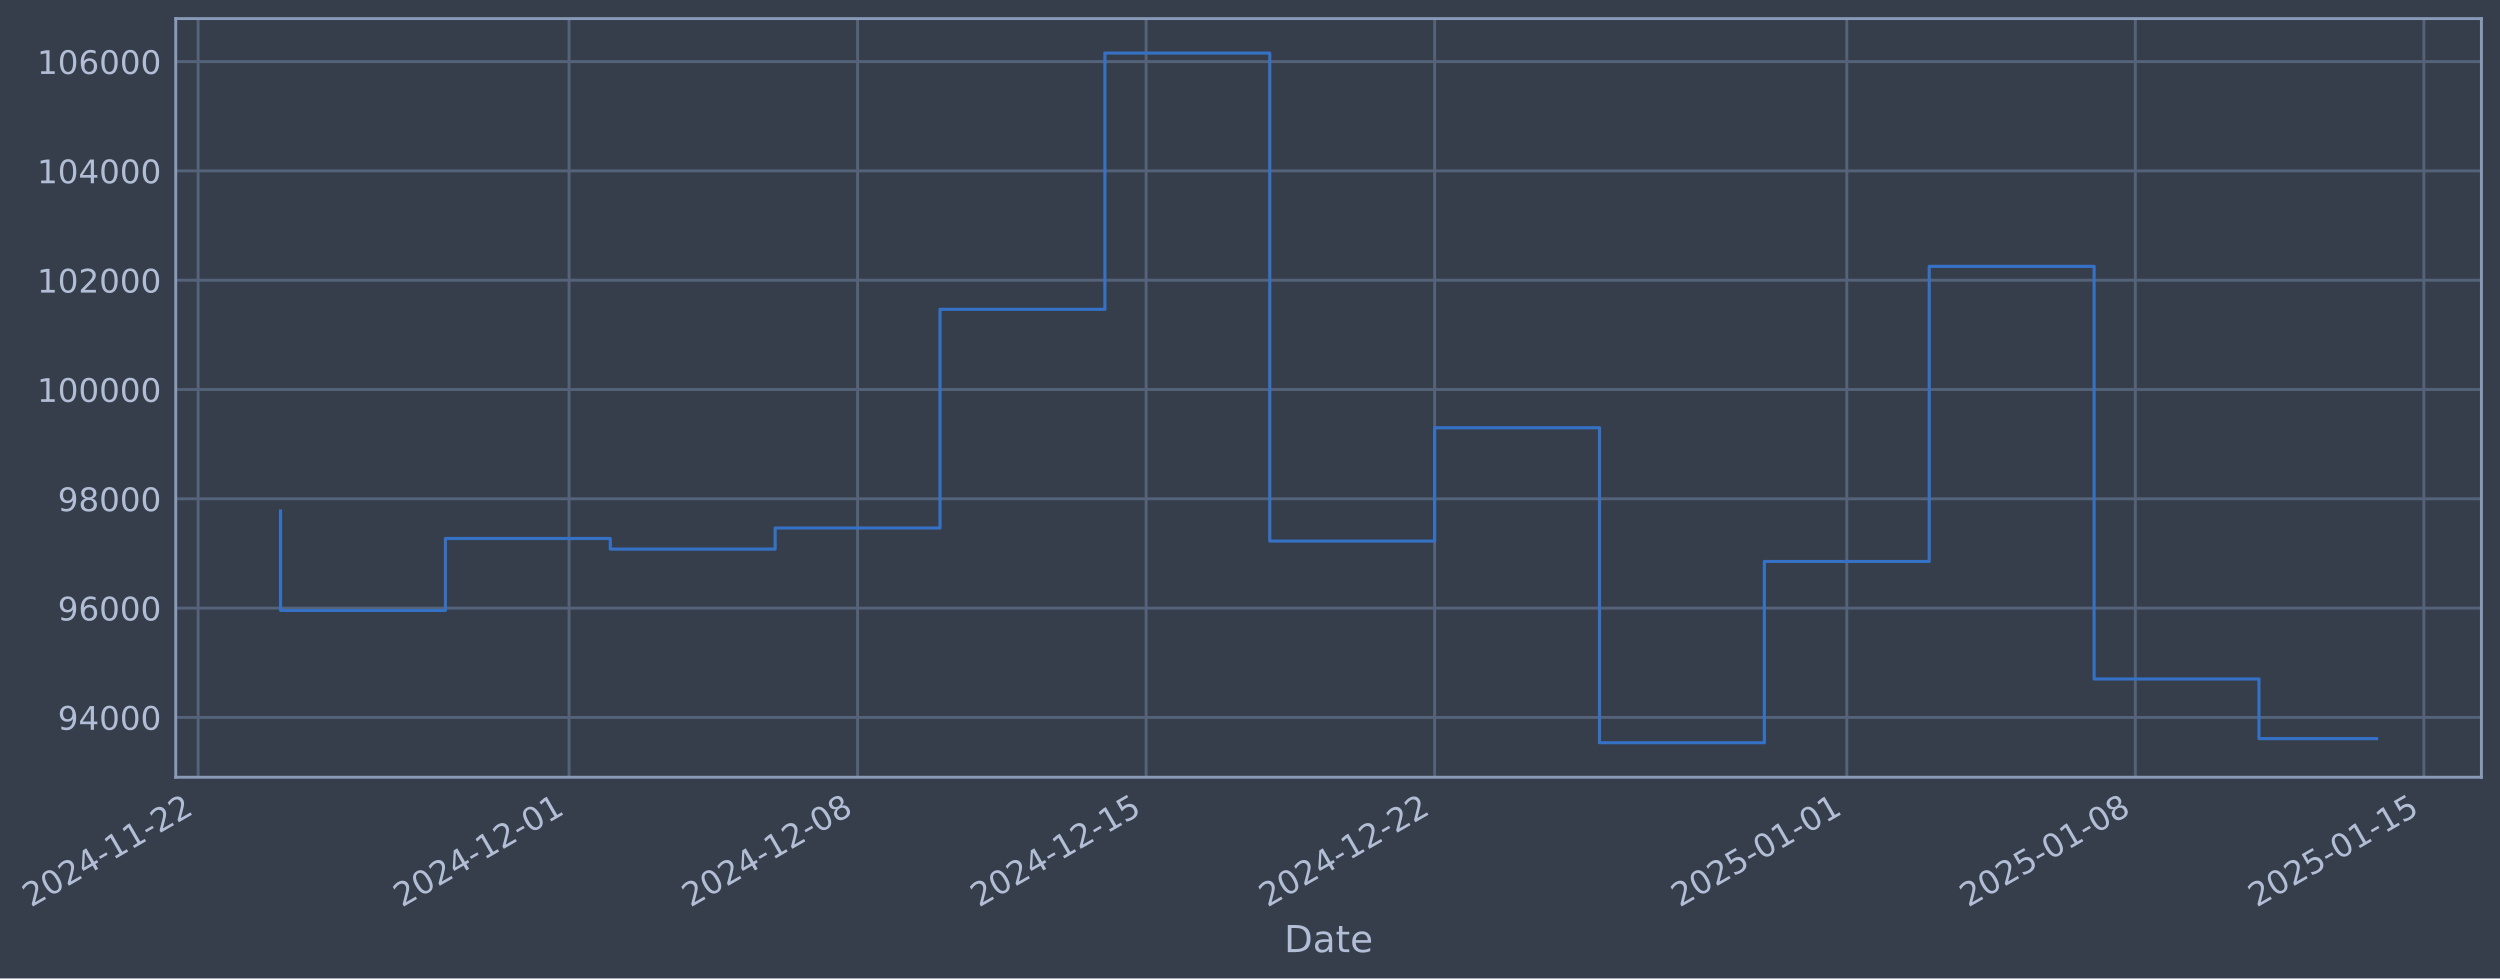
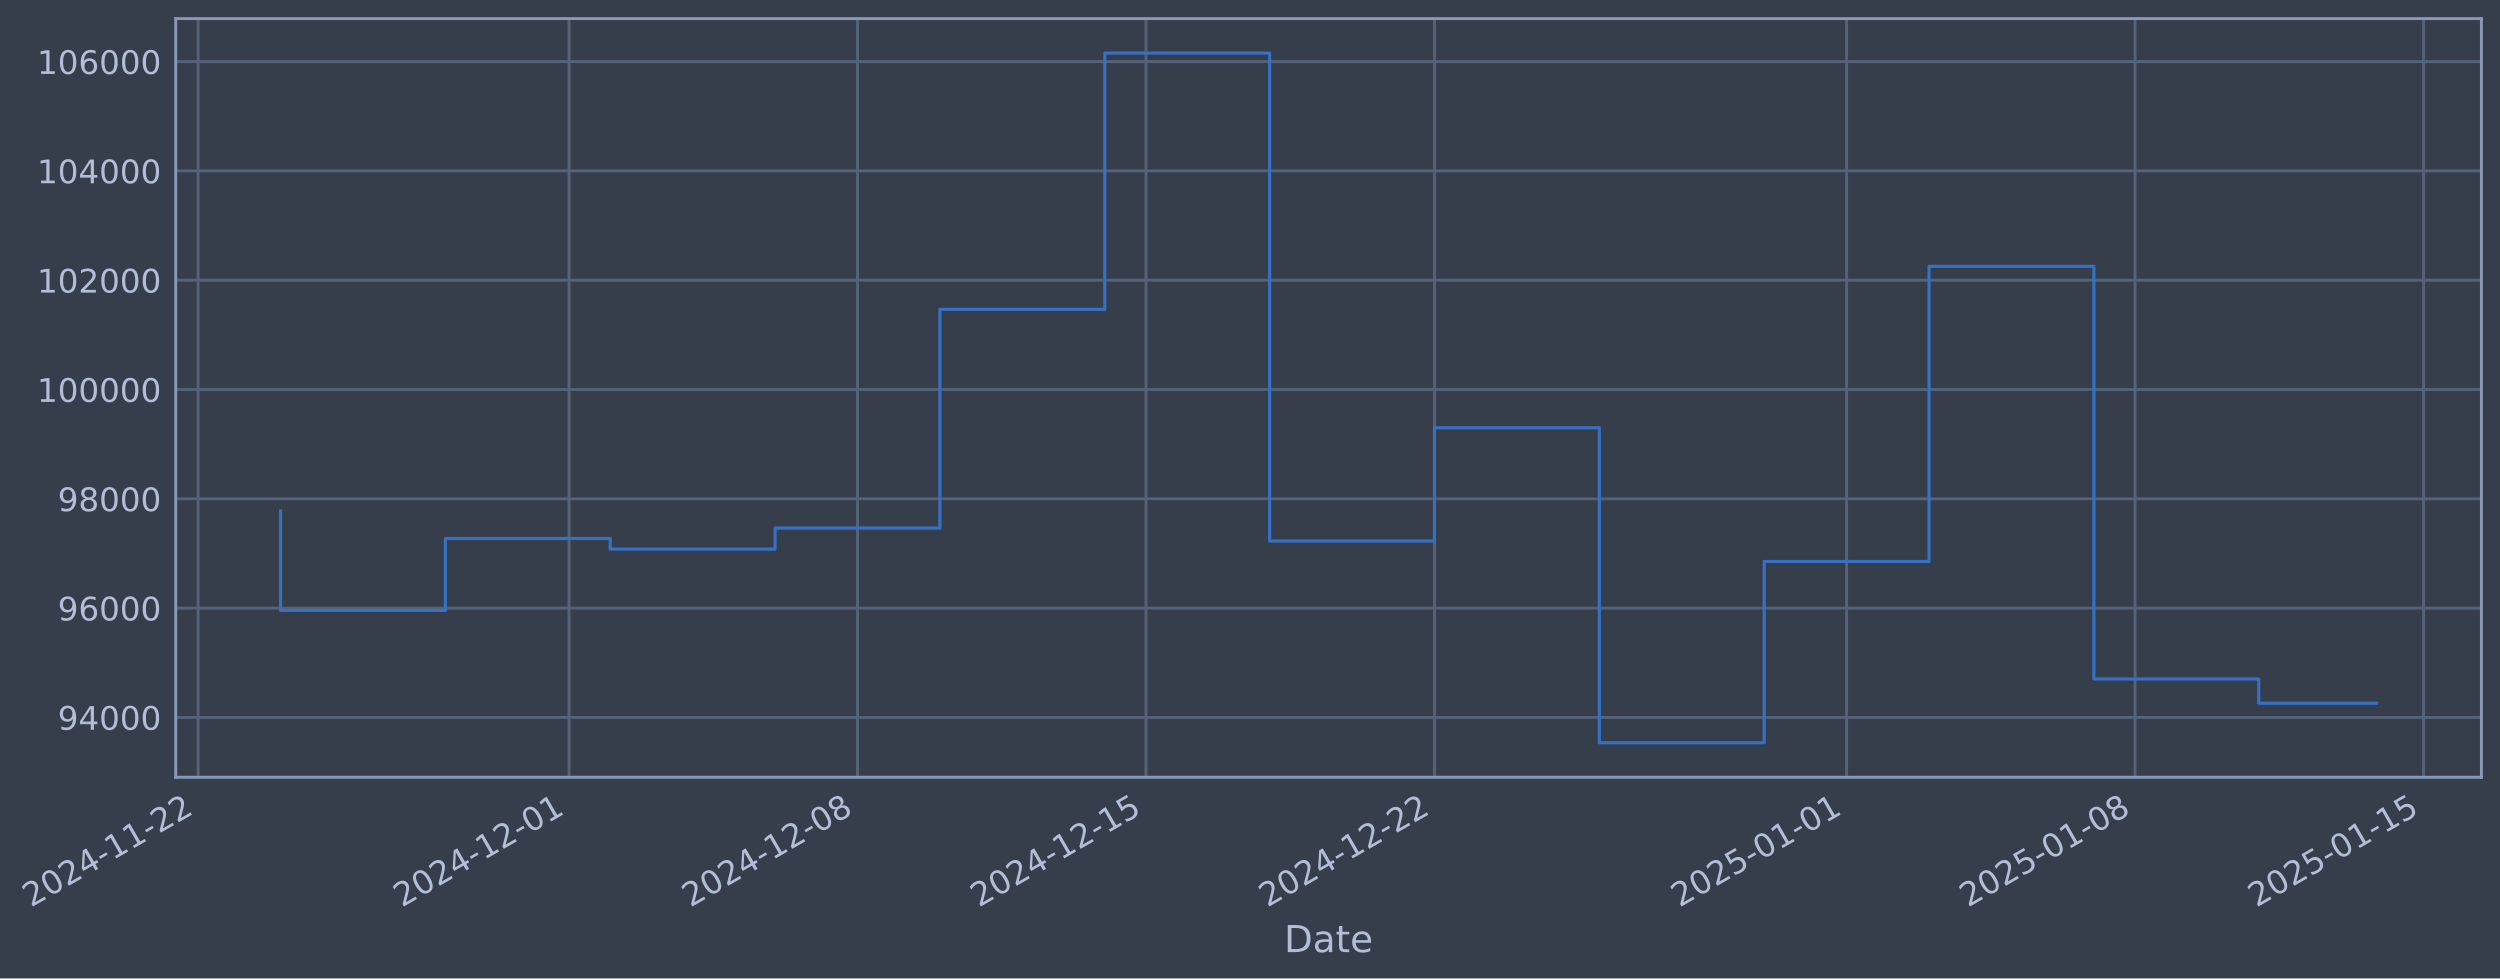
- <svg xmlns="http://www.w3.org/2000/svg" xmlns:xlink="http://www.w3.org/1999/xlink" width="968.051pt" height="378.87pt" viewBox="0 0 968.051 378.87" version="1.1">
+ <svg xmlns="http://www.w3.org/2000/svg" xmlns:xlink="http://www.w3.org/1999/xlink" width="968.047pt" height="378.87pt" viewBox="0 0 968.047 378.87" version="1.1">
  <defs>
    <style type="text/css">*{stroke-linejoin: round; stroke-linecap: butt}</style>
  </defs>
  <g id="figure_1">
    <g id="patch_1">
-       <path d="M 0 378.87  L 968.051 378.87  L 968.051 0  L 0 0  z " style="fill: #373e4b" />
+       <path d="M 0 378.87  L 968.047 378.87  L 968.047 0  L 0 0  z " style="fill: #373e4b" />
    </g>
    <g id="axes_1">
      <g id="patch_2">
-         <path d="M 68.051 300.96  L 960.851 300.96  L 960.851 7.2  L 68.051 7.2  z " style="fill: #373e4b" />
+         <path d="M 68.047 300.96  L 960.847 300.96  L 960.847 7.2  L 68.047 7.2  z " style="fill: #373e4b" />
      </g>
      <g id="matplotlib.axis_1">
        <g id="xtick_1">
          <g id="line2d_1">
-             <path d="M 76.713 300.96  L 76.713 7.2  " clip-path="url(#p451e6eb665)" style="fill: none; stroke: #546379; stroke-width: 1.12; stroke-linecap: square" />
+             <path d="M 76.713 300.96  L 76.713 7.2  " clip-path="url(#p37c25ff81a)" style="fill: none; stroke: #546379; stroke-width: 1.12; stroke-linecap: square" />
          </g>
          <g id="line2d_2" />
          <g id="text_1">
            <g style="fill: #b1bed6" transform="translate(11.98702 351.4642) rotate(-30) scale(0.126 -0.126)">
              <defs>
                <path id="DejaVuSans-32" d="M 1228 531  L 3431 531  L 3431 0  L 469 0  L 469 531  Q 828 903 1448 1529  Q 2069 2156 2228 2338  Q 2531 2678 2651 2914  Q 2772 3150 2772 3378  Q 2772 3750 2511 3984  Q 2250 4219 1831 4219  Q 1534 4219 1204 4116  Q 875 4013 500 3803  L 500 4441  Q 881 4594 1212 4672  Q 1544 4750 1819 4750  Q 2544 4750 2975 4387  Q 3406 4025 3406 3419  Q 3406 3131 3298 2873  Q 3191 2616 2906 2266  Q 2828 2175 2409 1742  Q 1991 1309 1228 531  z " transform="scale(0.015625)" />
                <path id="DejaVuSans-30" d="M 2034 4250  Q 1547 4250 1301 3770  Q 1056 3291 1056 2328  Q 1056 1369 1301 889  Q 1547 409 2034 409  Q 2525 409 2770 889  Q 3016 1369 3016 2328  Q 3016 3291 2770 3770  Q 2525 4250 2034 4250  z M 2034 4750  Q 2819 4750 3233 4129  Q 3647 3509 3647 2328  Q 3647 1150 3233 529  Q 2819 -91 2034 -91  Q 1250 -91 836 529  Q 422 1150 422 2328  Q 422 3509 836 4129  Q 1250 4750 2034 4750  z " transform="scale(0.015625)" />
                <path id="DejaVuSans-34" d="M 2419 4116  L 825 1625  L 2419 1625  L 2419 4116  z M 2253 4666  L 3047 4666  L 3047 1625  L 3713 1625  L 3713 1100  L 3047 1100  L 3047 0  L 2419 0  L 2419 1100  L 313 1100  L 313 1709  L 2253 4666  z " transform="scale(0.015625)" />
                <path id="DejaVuSans-2d" d="M 313 2009  L 1997 2009  L 1997 1497  L 313 1497  L 313 2009  z " transform="scale(0.015625)" />
                <path id="DejaVuSans-31" d="M 794 531  L 1825 531  L 1825 4091  L 703 3866  L 703 4441  L 1819 4666  L 2450 4666  L 2450 531  L 3481 531  L 3481 0  L 794 0  L 794 531  z " transform="scale(0.015625)" />
              </defs>
              <use xlink:href="#DejaVuSans-32" />
              <use xlink:href="#DejaVuSans-30" transform="translate(63.62305 0)" />
              <use xlink:href="#DejaVuSans-32" transform="translate(127.2461 0)" />
              <use xlink:href="#DejaVuSans-34" transform="translate(190.8691 0)" />
              <use xlink:href="#DejaVuSans-2d" transform="translate(254.4922 0)" />
              <use xlink:href="#DejaVuSans-31" transform="translate(290.5762 0)" />
              <use xlink:href="#DejaVuSans-31" transform="translate(354.1992 0)" />
              <use xlink:href="#DejaVuSans-2d" transform="translate(417.8223 0)" />
              <use xlink:href="#DejaVuSans-32" transform="translate(453.9062 0)" />
              <use xlink:href="#DejaVuSans-32" transform="translate(517.5293 0)" />
            </g>
          </g>
        </g>
        <g id="xtick_2">
          <g id="line2d_3">
-             <path d="M 220.354 300.96  L 220.354 7.2  " clip-path="url(#p451e6eb665)" style="fill: none; stroke: #546379; stroke-width: 1.12; stroke-linecap: square" />
+             <path d="M 220.337 300.96  L 220.337 7.2  " clip-path="url(#p37c25ff81a)" style="fill: none; stroke: #546379; stroke-width: 1.12; stroke-linecap: square" />
          </g>
          <g id="line2d_4" />
          <g id="text_2">
-             <g style="fill: #b1bed6" transform="translate(155.6288 351.4642) rotate(-30) scale(0.126 -0.126)">
+             <g style="fill: #b1bed6" transform="translate(155.611 351.4642) rotate(-30) scale(0.126 -0.126)">
              <use xlink:href="#DejaVuSans-32" />
              <use xlink:href="#DejaVuSans-30" transform="translate(63.62305 0)" />
              <use xlink:href="#DejaVuSans-32" transform="translate(127.2461 0)" />
              <use xlink:href="#DejaVuSans-34" transform="translate(190.8691 0)" />
              <use xlink:href="#DejaVuSans-2d" transform="translate(254.4922 0)" />
              <use xlink:href="#DejaVuSans-31" transform="translate(290.5762 0)" />
              <use xlink:href="#DejaVuSans-32" transform="translate(354.1992 0)" />
              <use xlink:href="#DejaVuSans-2d" transform="translate(417.8223 0)" />
              <use xlink:href="#DejaVuSans-30" transform="translate(453.9062 0)" />
              <use xlink:href="#DejaVuSans-31" transform="translate(517.5293 0)" />
            </g>
          </g>
        </g>
        <g id="xtick_3">
          <g id="line2d_5">
-             <path d="M 332.076 300.96  L 332.076 7.2  " clip-path="url(#p451e6eb665)" style="fill: none; stroke: #546379; stroke-width: 1.12; stroke-linecap: square" />
+             <path d="M 332.044 300.96  L 332.044 7.2  " clip-path="url(#p37c25ff81a)" style="fill: none; stroke: #546379; stroke-width: 1.12; stroke-linecap: square" />
          </g>
          <g id="line2d_6" />
          <g id="text_3">
-             <g style="fill: #b1bed6" transform="translate(267.3502 351.4642) rotate(-30) scale(0.126 -0.126)">
+             <g style="fill: #b1bed6" transform="translate(267.3185 351.4642) rotate(-30) scale(0.126 -0.126)">
              <defs>
                <path id="DejaVuSans-38" d="M 2034 2216  Q 1584 2216 1326 1975  Q 1069 1734 1069 1313  Q 1069 891 1326 650  Q 1584 409 2034 409  Q 2484 409 2743 651  Q 3003 894 3003 1313  Q 3003 1734 2745 1975  Q 2488 2216 2034 2216  z M 1403 2484  Q 997 2584 770 2862  Q 544 3141 544 3541  Q 544 4100 942 4425  Q 1341 4750 2034 4750  Q 2731 4750 3128 4425  Q 3525 4100 3525 3541  Q 3525 3141 3298 2862  Q 3072 2584 2669 2484  Q 3125 2378 3379 2068  Q 3634 1759 3634 1313  Q 3634 634 3220 271  Q 2806 -91 2034 -91  Q 1263 -91 848 271  Q 434 634 434 1313  Q 434 1759 690 2068  Q 947 2378 1403 2484  z M 1172 3481  Q 1172 3119 1398 2916  Q 1625 2713 2034 2713  Q 2441 2713 2670 2916  Q 2900 3119 2900 3481  Q 2900 3844 2670 4047  Q 2441 4250 2034 4250  Q 1625 4250 1398 4047  Q 1172 3844 1172 3481  z " transform="scale(0.015625)" />
              </defs>
              <use xlink:href="#DejaVuSans-32" />
              <use xlink:href="#DejaVuSans-30" transform="translate(63.62305 0)" />
              <use xlink:href="#DejaVuSans-32" transform="translate(127.2461 0)" />
              <use xlink:href="#DejaVuSans-34" transform="translate(190.8691 0)" />
              <use xlink:href="#DejaVuSans-2d" transform="translate(254.4922 0)" />
              <use xlink:href="#DejaVuSans-31" transform="translate(290.5762 0)" />
              <use xlink:href="#DejaVuSans-32" transform="translate(354.1992 0)" />
              <use xlink:href="#DejaVuSans-2d" transform="translate(417.8223 0)" />
              <use xlink:href="#DejaVuSans-30" transform="translate(453.9062 0)" />
              <use xlink:href="#DejaVuSans-38" transform="translate(517.5293 0)" />
            </g>
          </g>
        </g>
        <g id="xtick_4">
          <g id="line2d_7">
-             <path d="M 443.797 300.96  L 443.797 7.2  " clip-path="url(#p451e6eb665)" style="fill: none; stroke: #546379; stroke-width: 1.12; stroke-linecap: square" />
+             <path d="M 443.752 300.96  L 443.752 7.2  " clip-path="url(#p37c25ff81a)" style="fill: none; stroke: #546379; stroke-width: 1.12; stroke-linecap: square" />
          </g>
          <g id="line2d_8" />
          <g id="text_4">
-             <g style="fill: #b1bed6" transform="translate(379.0716 351.4642) rotate(-30) scale(0.126 -0.126)">
+             <g style="fill: #b1bed6" transform="translate(379.0261 351.4642) rotate(-30) scale(0.126 -0.126)">
              <defs>
                <path id="DejaVuSans-35" d="M 691 4666  L 3169 4666  L 3169 4134  L 1269 4134  L 1269 2991  Q 1406 3038 1543 3061  Q 1681 3084 1819 3084  Q 2600 3084 3056 2656  Q 3513 2228 3513 1497  Q 3513 744 3044 326  Q 2575 -91 1722 -91  Q 1428 -91 1123 -41  Q 819 9 494 109  L 494 744  Q 775 591 1075 516  Q 1375 441 1709 441  Q 2250 441 2565 725  Q 2881 1009 2881 1497  Q 2881 1984 2565 2268  Q 2250 2553 1709 2553  Q 1456 2553 1204 2497  Q 953 2441 691 2322  L 691 4666  z " transform="scale(0.015625)" />
              </defs>
              <use xlink:href="#DejaVuSans-32" />
              <use xlink:href="#DejaVuSans-30" transform="translate(63.62305 0)" />
              <use xlink:href="#DejaVuSans-32" transform="translate(127.2461 0)" />
              <use xlink:href="#DejaVuSans-34" transform="translate(190.8691 0)" />
              <use xlink:href="#DejaVuSans-2d" transform="translate(254.4922 0)" />
              <use xlink:href="#DejaVuSans-31" transform="translate(290.5762 0)" />
              <use xlink:href="#DejaVuSans-32" transform="translate(354.1992 0)" />
              <use xlink:href="#DejaVuSans-2d" transform="translate(417.8223 0)" />
              <use xlink:href="#DejaVuSans-31" transform="translate(453.9062 0)" />
              <use xlink:href="#DejaVuSans-35" transform="translate(517.5293 0)" />
            </g>
          </g>
        </g>
        <g id="xtick_5">
          <g id="line2d_9">
-             <path d="M 555.519 300.96  L 555.519 7.2  " clip-path="url(#p451e6eb665)" style="fill: none; stroke: #546379; stroke-width: 1.12; stroke-linecap: square" />
+             <path d="M 555.459 300.96  L 555.459 7.2  " clip-path="url(#p37c25ff81a)" style="fill: none; stroke: #546379; stroke-width: 1.12; stroke-linecap: square" />
          </g>
          <g id="line2d_10" />
          <g id="text_5">
-             <g style="fill: #b1bed6" transform="translate(490.793 351.4642) rotate(-30) scale(0.126 -0.126)">
+             <g style="fill: #b1bed6" transform="translate(490.7336 351.4642) rotate(-30) scale(0.126 -0.126)">
              <use xlink:href="#DejaVuSans-32" />
              <use xlink:href="#DejaVuSans-30" transform="translate(63.62305 0)" />
              <use xlink:href="#DejaVuSans-32" transform="translate(127.2461 0)" />
              <use xlink:href="#DejaVuSans-34" transform="translate(190.8691 0)" />
              <use xlink:href="#DejaVuSans-2d" transform="translate(254.4922 0)" />
              <use xlink:href="#DejaVuSans-31" transform="translate(290.5762 0)" />
              <use xlink:href="#DejaVuSans-32" transform="translate(354.1992 0)" />
              <use xlink:href="#DejaVuSans-2d" transform="translate(417.8223 0)" />
              <use xlink:href="#DejaVuSans-32" transform="translate(453.9062 0)" />
              <use xlink:href="#DejaVuSans-32" transform="translate(517.5293 0)" />
            </g>
          </g>
        </g>
        <g id="xtick_6">
          <g id="line2d_11">
-             <path d="M 715.121 300.96  L 715.121 7.2  " clip-path="url(#p451e6eb665)" style="fill: none; stroke: #546379; stroke-width: 1.12; stroke-linecap: square" />
+             <path d="M 715.041 300.96  L 715.041 7.2  " clip-path="url(#p37c25ff81a)" style="fill: none; stroke: #546379; stroke-width: 1.12; stroke-linecap: square" />
          </g>
          <g id="line2d_12" />
          <g id="text_6">
-             <g style="fill: #b1bed6" transform="translate(650.395 351.4642) rotate(-30) scale(0.126 -0.126)">
+             <g style="fill: #b1bed6" transform="translate(650.3158 351.4642) rotate(-30) scale(0.126 -0.126)">
              <use xlink:href="#DejaVuSans-32" />
              <use xlink:href="#DejaVuSans-30" transform="translate(63.62305 0)" />
              <use xlink:href="#DejaVuSans-32" transform="translate(127.2461 0)" />
              <use xlink:href="#DejaVuSans-35" transform="translate(190.8691 0)" />
              <use xlink:href="#DejaVuSans-2d" transform="translate(254.4922 0)" />
              <use xlink:href="#DejaVuSans-30" transform="translate(290.5762 0)" />
              <use xlink:href="#DejaVuSans-31" transform="translate(354.1992 0)" />
              <use xlink:href="#DejaVuSans-2d" transform="translate(417.8223 0)" />
              <use xlink:href="#DejaVuSans-30" transform="translate(453.9062 0)" />
              <use xlink:href="#DejaVuSans-31" transform="translate(517.5293 0)" />
            </g>
          </g>
        </g>
        <g id="xtick_7">
          <g id="line2d_13">
-             <path d="M 826.842 300.96  L 826.842 7.2  " clip-path="url(#p451e6eb665)" style="fill: none; stroke: #546379; stroke-width: 1.12; stroke-linecap: square" />
+             <path d="M 826.749 300.96  L 826.749 7.2  " clip-path="url(#p37c25ff81a)" style="fill: none; stroke: #546379; stroke-width: 1.12; stroke-linecap: square" />
          </g>
          <g id="line2d_14" />
          <g id="text_7">
-             <g style="fill: #b1bed6" transform="translate(762.1164 351.4642) rotate(-30) scale(0.126 -0.126)">
+             <g style="fill: #b1bed6" transform="translate(762.0234 351.4642) rotate(-30) scale(0.126 -0.126)">
              <use xlink:href="#DejaVuSans-32" />
              <use xlink:href="#DejaVuSans-30" transform="translate(63.62305 0)" />
              <use xlink:href="#DejaVuSans-32" transform="translate(127.2461 0)" />
              <use xlink:href="#DejaVuSans-35" transform="translate(190.8691 0)" />
              <use xlink:href="#DejaVuSans-2d" transform="translate(254.4922 0)" />
              <use xlink:href="#DejaVuSans-30" transform="translate(290.5762 0)" />
              <use xlink:href="#DejaVuSans-31" transform="translate(354.1992 0)" />
              <use xlink:href="#DejaVuSans-2d" transform="translate(417.8223 0)" />
              <use xlink:href="#DejaVuSans-30" transform="translate(453.9062 0)" />
              <use xlink:href="#DejaVuSans-38" transform="translate(517.5293 0)" />
            </g>
          </g>
        </g>
        <g id="xtick_8">
          <g id="line2d_15">
-             <path d="M 938.563 300.96  L 938.563 7.2  " clip-path="url(#p451e6eb665)" style="fill: none; stroke: #546379; stroke-width: 1.12; stroke-linecap: square" />
+             <path d="M 938.456 300.96  L 938.456 7.2  " clip-path="url(#p37c25ff81a)" style="fill: none; stroke: #546379; stroke-width: 1.12; stroke-linecap: square" />
          </g>
          <g id="line2d_16" />
          <g id="text_8">
-             <g style="fill: #b1bed6" transform="translate(873.8378 351.4642) rotate(-30) scale(0.126 -0.126)">
+             <g style="fill: #b1bed6" transform="translate(873.7309 351.4642) rotate(-30) scale(0.126 -0.126)">
              <use xlink:href="#DejaVuSans-32" />
              <use xlink:href="#DejaVuSans-30" transform="translate(63.62305 0)" />
              <use xlink:href="#DejaVuSans-32" transform="translate(127.2461 0)" />
              <use xlink:href="#DejaVuSans-35" transform="translate(190.8691 0)" />
              <use xlink:href="#DejaVuSans-2d" transform="translate(254.4922 0)" />
              <use xlink:href="#DejaVuSans-30" transform="translate(290.5762 0)" />
              <use xlink:href="#DejaVuSans-31" transform="translate(354.1992 0)" />
              <use xlink:href="#DejaVuSans-2d" transform="translate(417.8223 0)" />
              <use xlink:href="#DejaVuSans-31" transform="translate(453.9062 0)" />
              <use xlink:href="#DejaVuSans-35" transform="translate(517.5293 0)" />
            </g>
          </g>
        </g>
        <g id="text_9">
-           <g style="fill: #b1bed6" transform="translate(497.242 368.6753) scale(0.144 -0.144)">
+           <g style="fill: #b1bed6" transform="translate(497.238 368.6753) scale(0.144 -0.144)">
            <defs>
              <path id="DejaVuSans-44" d="M 1259 4147  L 1259 519  L 2022 519  Q 2988 519 3436 956  Q 3884 1394 3884 2338  Q 3884 3275 3436 3711  Q 2988 4147 2022 4147  L 1259 4147  z M 628 4666  L 1925 4666  Q 3281 4666 3915 4102  Q 4550 3538 4550 2338  Q 4550 1131 3912 565  Q 3275 0 1925 0  L 628 0  L 628 4666  z " transform="scale(0.015625)" />
              <path id="DejaVuSans-61" d="M 2194 1759  Q 1497 1759 1228 1600  Q 959 1441 959 1056  Q 959 750 1161 570  Q 1363 391 1709 391  Q 2188 391 2477 730  Q 2766 1069 2766 1631  L 2766 1759  L 2194 1759  z M 3341 1997  L 3341 0  L 2766 0  L 2766 531  Q 2569 213 2275 61  Q 1981 -91 1556 -91  Q 1019 -91 701 211  Q 384 513 384 1019  Q 384 1609 779 1909  Q 1175 2209 1959 2209  L 2766 2209  L 2766 2266  Q 2766 2663 2505 2880  Q 2244 3097 1772 3097  Q 1472 3097 1187 3025  Q 903 2953 641 2809  L 641 3341  Q 956 3463 1253 3523  Q 1550 3584 1831 3584  Q 2591 3584 2966 3190  Q 3341 2797 3341 1997  z " transform="scale(0.015625)" />
              <path id="DejaVuSans-74" d="M 1172 4494  L 1172 3500  L 2356 3500  L 2356 3053  L 1172 3053  L 1172 1153  Q 1172 725 1289 603  Q 1406 481 1766 481  L 2356 481  L 2356 0  L 1766 0  Q 1100 0 847 248  Q 594 497 594 1153  L 594 3053  L 172 3053  L 172 3500  L 594 3500  L 594 4494  L 1172 4494  z " transform="scale(0.015625)" />
              <path id="DejaVuSans-65" d="M 3597 1894  L 3597 1613  L 953 1613  Q 991 1019 1311 708  Q 1631 397 2203 397  Q 2534 397 2845 478  Q 3156 559 3463 722  L 3463 178  Q 3153 47 2828 -22  Q 2503 -91 2169 -91  Q 1331 -91 842 396  Q 353 884 353 1716  Q 353 2575 817 3079  Q 1281 3584 2069 3584  Q 2775 3584 3186 3129  Q 3597 2675 3597 1894  z M 3022 2063  Q 3016 2534 2758 2815  Q 2500 3097 2075 3097  Q 1594 3097 1305 2825  Q 1016 2553 972 2059  L 3022 2063  z " transform="scale(0.015625)" />
            </defs>
            <use xlink:href="#DejaVuSans-44" />
            <use xlink:href="#DejaVuSans-61" transform="translate(77.00195 0)" />
            <use xlink:href="#DejaVuSans-74" transform="translate(138.2812 0)" />
            <use xlink:href="#DejaVuSans-65" transform="translate(177.4902 0)" />
          </g>
        </g>
      </g>
      <g id="matplotlib.axis_2">
        <g id="ytick_1">
          <g id="line2d_17">
-             <path d="M 68.051 277.797  L 960.851 277.797  " clip-path="url(#p451e6eb665)" style="fill: none; stroke: #546379; stroke-width: 1.12; stroke-linecap: square" />
+             <path d="M 68.047 277.797  L 960.847 277.797  " clip-path="url(#p37c25ff81a)" style="fill: none; stroke: #546379; stroke-width: 1.12; stroke-linecap: square" />
          </g>
          <g id="line2d_18" />
          <g id="text_10">
-             <g style="fill: #b1bed6" transform="translate(22.36735 282.5841) scale(0.126 -0.126)">
+             <g style="fill: #b1bed6" transform="translate(22.3634 282.5841) scale(0.126 -0.126)">
              <defs>
                <path id="DejaVuSans-39" d="M 703 97  L 703 672  Q 941 559 1184 500  Q 1428 441 1663 441  Q 2288 441 2617 861  Q 2947 1281 2994 2138  Q 2813 1869 2534 1725  Q 2256 1581 1919 1581  Q 1219 1581 811 2004  Q 403 2428 403 3163  Q 403 3881 828 4315  Q 1253 4750 1959 4750  Q 2769 4750 3195 4129  Q 3622 3509 3622 2328  Q 3622 1225 3098 567  Q 2575 -91 1691 -91  Q 1453 -91 1209 -44  Q 966 3 703 97  z M 1959 2075  Q 2384 2075 2632 2365  Q 2881 2656 2881 3163  Q 2881 3666 2632 3958  Q 2384 4250 1959 4250  Q 1534 4250 1286 3958  Q 1038 3666 1038 3163  Q 1038 2656 1286 2365  Q 1534 2075 1959 2075  z " transform="scale(0.015625)" />
              </defs>
              <use xlink:href="#DejaVuSans-39" />
              <use xlink:href="#DejaVuSans-34" transform="translate(63.62305 0)" />
              <use xlink:href="#DejaVuSans-30" transform="translate(127.2461 0)" />
              <use xlink:href="#DejaVuSans-30" transform="translate(190.8691 0)" />
              <use xlink:href="#DejaVuSans-30" transform="translate(254.4922 0)" />
            </g>
          </g>
        </g>
        <g id="ytick_2">
          <g id="line2d_19">
-             <path d="M 68.051 235.473  L 960.851 235.473  " clip-path="url(#p451e6eb665)" style="fill: none; stroke: #546379; stroke-width: 1.12; stroke-linecap: square" />
+             <path d="M 68.047 235.473  L 960.847 235.473  " clip-path="url(#p37c25ff81a)" style="fill: none; stroke: #546379; stroke-width: 1.12; stroke-linecap: square" />
          </g>
          <g id="line2d_20" />
          <g id="text_11">
-             <g style="fill: #b1bed6" transform="translate(22.36735 240.2602) scale(0.126 -0.126)">
+             <g style="fill: #b1bed6" transform="translate(22.3634 240.2602) scale(0.126 -0.126)">
              <defs>
                <path id="DejaVuSans-36" d="M 2113 2584  Q 1688 2584 1439 2293  Q 1191 2003 1191 1497  Q 1191 994 1439 701  Q 1688 409 2113 409  Q 2538 409 2786 701  Q 3034 994 3034 1497  Q 3034 2003 2786 2293  Q 2538 2584 2113 2584  z M 3366 4563  L 3366 3988  Q 3128 4100 2886 4159  Q 2644 4219 2406 4219  Q 1781 4219 1451 3797  Q 1122 3375 1075 2522  Q 1259 2794 1537 2939  Q 1816 3084 2150 3084  Q 2853 3084 3261 2657  Q 3669 2231 3669 1497  Q 3669 778 3244 343  Q 2819 -91 2113 -91  Q 1303 -91 875 529  Q 447 1150 447 2328  Q 447 3434 972 4092  Q 1497 4750 2381 4750  Q 2619 4750 2861 4703  Q 3103 4656 3366 4563  z " transform="scale(0.015625)" />
              </defs>
              <use xlink:href="#DejaVuSans-39" />
              <use xlink:href="#DejaVuSans-36" transform="translate(63.62305 0)" />
              <use xlink:href="#DejaVuSans-30" transform="translate(127.2461 0)" />
              <use xlink:href="#DejaVuSans-30" transform="translate(190.8691 0)" />
              <use xlink:href="#DejaVuSans-30" transform="translate(254.4922 0)" />
            </g>
          </g>
        </g>
        <g id="ytick_3">
          <g id="line2d_21">
-             <path d="M 68.051 193.149  L 960.851 193.149  " clip-path="url(#p451e6eb665)" style="fill: none; stroke: #546379; stroke-width: 1.12; stroke-linecap: square" />
+             <path d="M 68.047 193.149  L 960.847 193.149  " clip-path="url(#p37c25ff81a)" style="fill: none; stroke: #546379; stroke-width: 1.12; stroke-linecap: square" />
          </g>
          <g id="line2d_22" />
          <g id="text_12">
-             <g style="fill: #b1bed6" transform="translate(22.36735 197.9364) scale(0.126 -0.126)">
+             <g style="fill: #b1bed6" transform="translate(22.3634 197.9364) scale(0.126 -0.126)">
              <use xlink:href="#DejaVuSans-39" />
              <use xlink:href="#DejaVuSans-38" transform="translate(63.62305 0)" />
              <use xlink:href="#DejaVuSans-30" transform="translate(127.2461 0)" />
              <use xlink:href="#DejaVuSans-30" transform="translate(190.8691 0)" />
              <use xlink:href="#DejaVuSans-30" transform="translate(254.4922 0)" />
            </g>
          </g>
        </g>
        <g id="ytick_4">
          <g id="line2d_23">
-             <path d="M 68.051 150.826  L 960.851 150.826  " clip-path="url(#p451e6eb665)" style="fill: none; stroke: #546379; stroke-width: 1.12; stroke-linecap: square" />
+             <path d="M 68.047 150.826  L 960.847 150.826  " clip-path="url(#p37c25ff81a)" style="fill: none; stroke: #546379; stroke-width: 1.12; stroke-linecap: square" />
          </g>
          <g id="line2d_24" />
          <g id="text_13">
-             <g style="fill: #b1bed6" transform="translate(14.3506 155.6126) scale(0.126 -0.126)">
+             <g style="fill: #b1bed6" transform="translate(14.34665 155.6126) scale(0.126 -0.126)">
              <use xlink:href="#DejaVuSans-31" />
              <use xlink:href="#DejaVuSans-30" transform="translate(63.62305 0)" />
              <use xlink:href="#DejaVuSans-30" transform="translate(127.2461 0)" />
              <use xlink:href="#DejaVuSans-30" transform="translate(190.8691 0)" />
              <use xlink:href="#DejaVuSans-30" transform="translate(254.4922 0)" />
              <use xlink:href="#DejaVuSans-30" transform="translate(318.1152 0)" />
            </g>
          </g>
        </g>
        <g id="ytick_5">
          <g id="line2d_25">
-             <path d="M 68.051 108.502  L 960.851 108.502  " clip-path="url(#p451e6eb665)" style="fill: none; stroke: #546379; stroke-width: 1.12; stroke-linecap: square" />
+             <path d="M 68.047 108.502  L 960.847 108.502  " clip-path="url(#p37c25ff81a)" style="fill: none; stroke: #546379; stroke-width: 1.12; stroke-linecap: square" />
          </g>
          <g id="line2d_26" />
          <g id="text_14">
-             <g style="fill: #b1bed6" transform="translate(14.3506 113.2888) scale(0.126 -0.126)">
+             <g style="fill: #b1bed6" transform="translate(14.34665 113.2888) scale(0.126 -0.126)">
              <use xlink:href="#DejaVuSans-31" />
              <use xlink:href="#DejaVuSans-30" transform="translate(63.62305 0)" />
              <use xlink:href="#DejaVuSans-32" transform="translate(127.2461 0)" />
              <use xlink:href="#DejaVuSans-30" transform="translate(190.8691 0)" />
              <use xlink:href="#DejaVuSans-30" transform="translate(254.4922 0)" />
              <use xlink:href="#DejaVuSans-30" transform="translate(318.1152 0)" />
            </g>
          </g>
        </g>
        <g id="ytick_6">
          <g id="line2d_27">
-             <path d="M 68.051 66.178  L 960.851 66.178  " clip-path="url(#p451e6eb665)" style="fill: none; stroke: #546379; stroke-width: 1.12; stroke-linecap: square" />
+             <path d="M 68.047 66.178  L 960.847 66.178  " clip-path="url(#p37c25ff81a)" style="fill: none; stroke: #546379; stroke-width: 1.12; stroke-linecap: square" />
          </g>
          <g id="line2d_28" />
          <g id="text_15">
-             <g style="fill: #b1bed6" transform="translate(14.3506 70.96502) scale(0.126 -0.126)">
+             <g style="fill: #b1bed6" transform="translate(14.34665 70.96502) scale(0.126 -0.126)">
              <use xlink:href="#DejaVuSans-31" />
              <use xlink:href="#DejaVuSans-30" transform="translate(63.62305 0)" />
              <use xlink:href="#DejaVuSans-34" transform="translate(127.2461 0)" />
              <use xlink:href="#DejaVuSans-30" transform="translate(190.8691 0)" />
              <use xlink:href="#DejaVuSans-30" transform="translate(254.4922 0)" />
              <use xlink:href="#DejaVuSans-30" transform="translate(318.1152 0)" />
            </g>
          </g>
        </g>
        <g id="ytick_7">
          <g id="line2d_29">
-             <path d="M 68.051 23.854  L 960.851 23.854  " clip-path="url(#p451e6eb665)" style="fill: none; stroke: #546379; stroke-width: 1.12; stroke-linecap: square" />
+             <path d="M 68.047 23.854  L 960.847 23.854  " clip-path="url(#p37c25ff81a)" style="fill: none; stroke: #546379; stroke-width: 1.12; stroke-linecap: square" />
          </g>
          <g id="line2d_30" />
          <g id="text_16">
-             <g style="fill: #b1bed6" transform="translate(14.3506 28.64121) scale(0.126 -0.126)">
+             <g style="fill: #b1bed6" transform="translate(14.34665 28.64121) scale(0.126 -0.126)">
              <use xlink:href="#DejaVuSans-31" />
              <use xlink:href="#DejaVuSans-30" transform="translate(63.62305 0)" />
              <use xlink:href="#DejaVuSans-36" transform="translate(127.2461 0)" />
              <use xlink:href="#DejaVuSans-30" transform="translate(190.8691 0)" />
              <use xlink:href="#DejaVuSans-30" transform="translate(254.4922 0)" />
              <use xlink:href="#DejaVuSans-30" transform="translate(318.1152 0)" />
            </g>
          </g>
        </g>
      </g>
      <g id="line2d_31">
-         <path d="M 108.633 197.87  L 108.633 236.383  L 172.474 236.383  L 172.474 208.521  L 236.315 208.521  L 236.315 212.628  L 300.155 212.628  L 300.155 204.459  L 363.996 204.459  L 363.996 119.77  L 427.837 119.77  L 427.837 20.553  L 491.678 20.553  L 491.678 209.517  L 555.519 209.517  L 555.519 165.636  L 619.359 165.636  L 619.359 287.607  L 683.2 287.607  L 683.2 217.409  L 747.041 217.409  L 747.041 103.141  L 810.882 103.141  L 810.882 262.927  L 874.722 262.927  L 874.722 286.007  L 920.269 286.007  " clip-path="url(#p451e6eb665)" style="fill: none; stroke: #3572c6; stroke-width: 1.2; stroke-linecap: square" />
+         <path d="M 108.629 197.87  L 108.629 236.383  L 172.462 236.383  L 172.462 208.521  L 236.295 208.521  L 236.295 212.628  L 300.128 212.628  L 300.128 204.459  L 363.96 204.459  L 363.96 119.77  L 427.793 119.77  L 427.793 20.553  L 491.626 20.553  L 491.626 209.517  L 555.459 209.517  L 555.459 165.636  L 619.292 165.636  L 619.292 287.607  L 683.125 287.607  L 683.125 217.409  L 746.958 217.409  L 746.958 103.141  L 810.791 103.141  L 810.791 262.927  L 874.624 262.927  L 874.624 272.305  L 920.265 272.305  " clip-path="url(#p37c25ff81a)" style="fill: none; stroke: #3572c6; stroke-width: 1.2; stroke-linecap: square" />
      </g>
      <g id="patch_3">
-         <path d="M 68.051 300.96  L 68.051 7.2  " style="fill: none; stroke: #899ab8; stroke-width: 1.12; stroke-linejoin: miter; stroke-linecap: square" />
+         <path d="M 68.047 300.96  L 68.047 7.2  " style="fill: none; stroke: #899ab8; stroke-width: 1.12; stroke-linejoin: miter; stroke-linecap: square" />
      </g>
      <g id="patch_4">
-         <path d="M 960.851 300.96  L 960.851 7.2  " style="fill: none; stroke: #899ab8; stroke-width: 1.12; stroke-linejoin: miter; stroke-linecap: square" />
+         <path d="M 960.847 300.96  L 960.847 7.2  " style="fill: none; stroke: #899ab8; stroke-width: 1.12; stroke-linejoin: miter; stroke-linecap: square" />
      </g>
      <g id="patch_5">
-         <path d="M 68.051 300.96  L 960.851 300.96  " style="fill: none; stroke: #899ab8; stroke-width: 1.12; stroke-linejoin: miter; stroke-linecap: square" />
+         <path d="M 68.047 300.96  L 960.847 300.96  " style="fill: none; stroke: #899ab8; stroke-width: 1.12; stroke-linejoin: miter; stroke-linecap: square" />
      </g>
      <g id="patch_6">
-         <path d="M 68.051 7.2  L 960.851 7.2  " style="fill: none; stroke: #899ab8; stroke-width: 1.12; stroke-linejoin: miter; stroke-linecap: square" />
+         <path d="M 68.047 7.2  L 960.847 7.2  " style="fill: none; stroke: #899ab8; stroke-width: 1.12; stroke-linejoin: miter; stroke-linecap: square" />
      </g>
    </g>
  </g>
  <defs>
-     <clipPath id="p451e6eb665">
-       <rect x="68.051" y="7.2" width="892.8" height="293.76" />
+     <clipPath id="p37c25ff81a">
+       <rect x="68.047" y="7.2" width="892.8" height="293.76" />
    </clipPath>
  </defs>
</svg>
